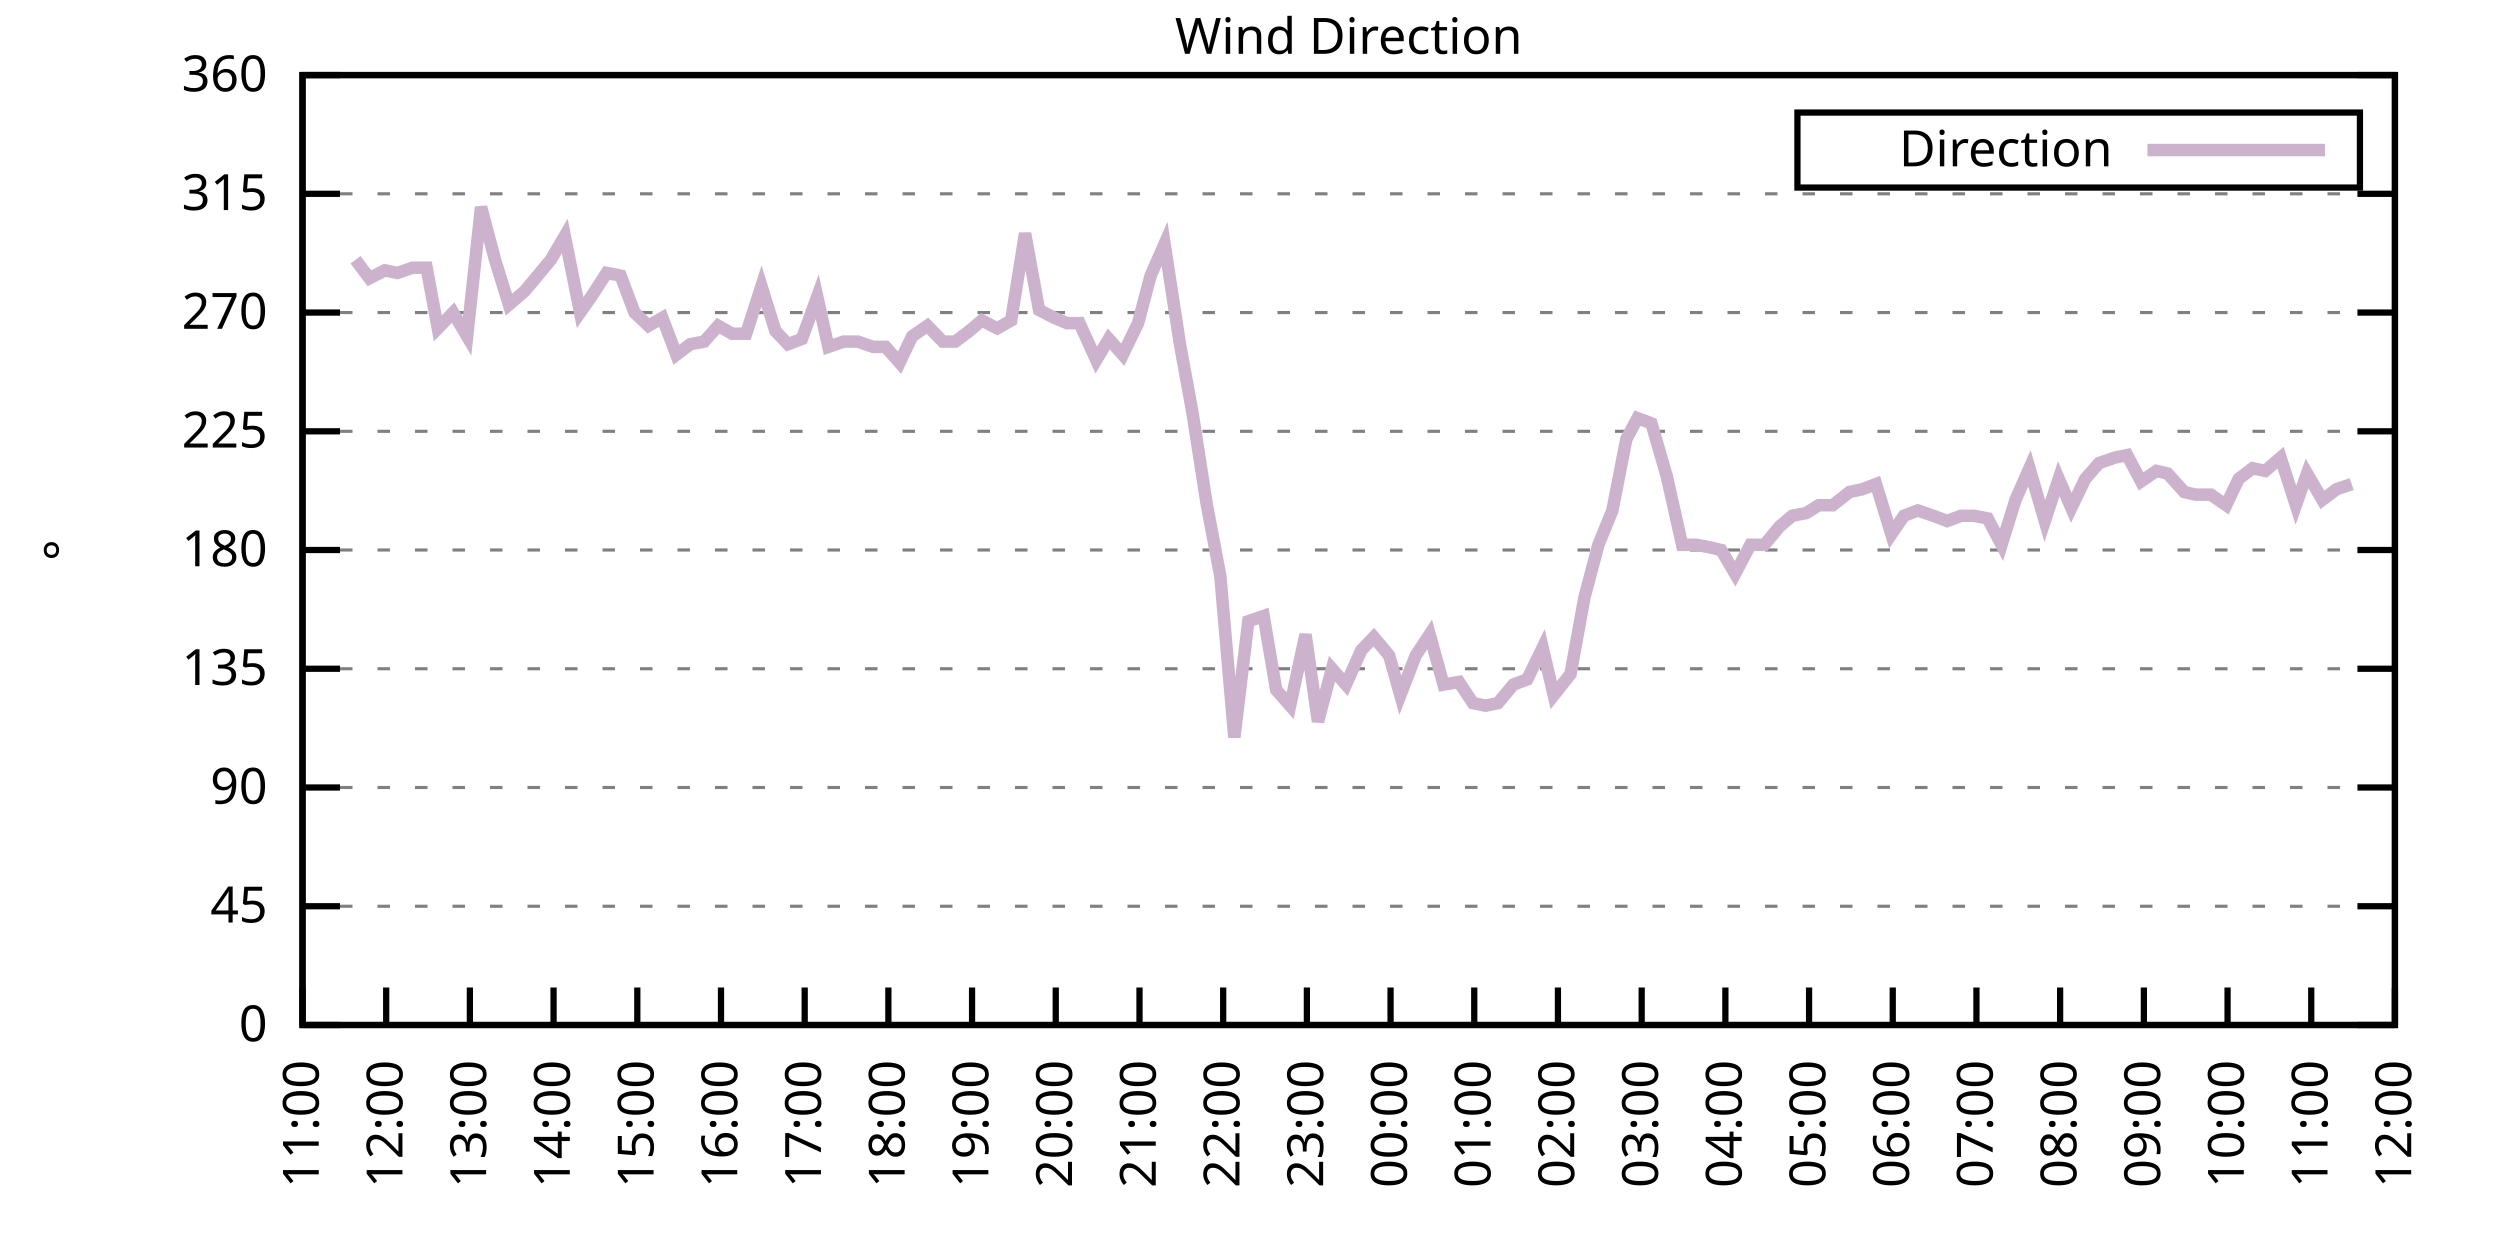
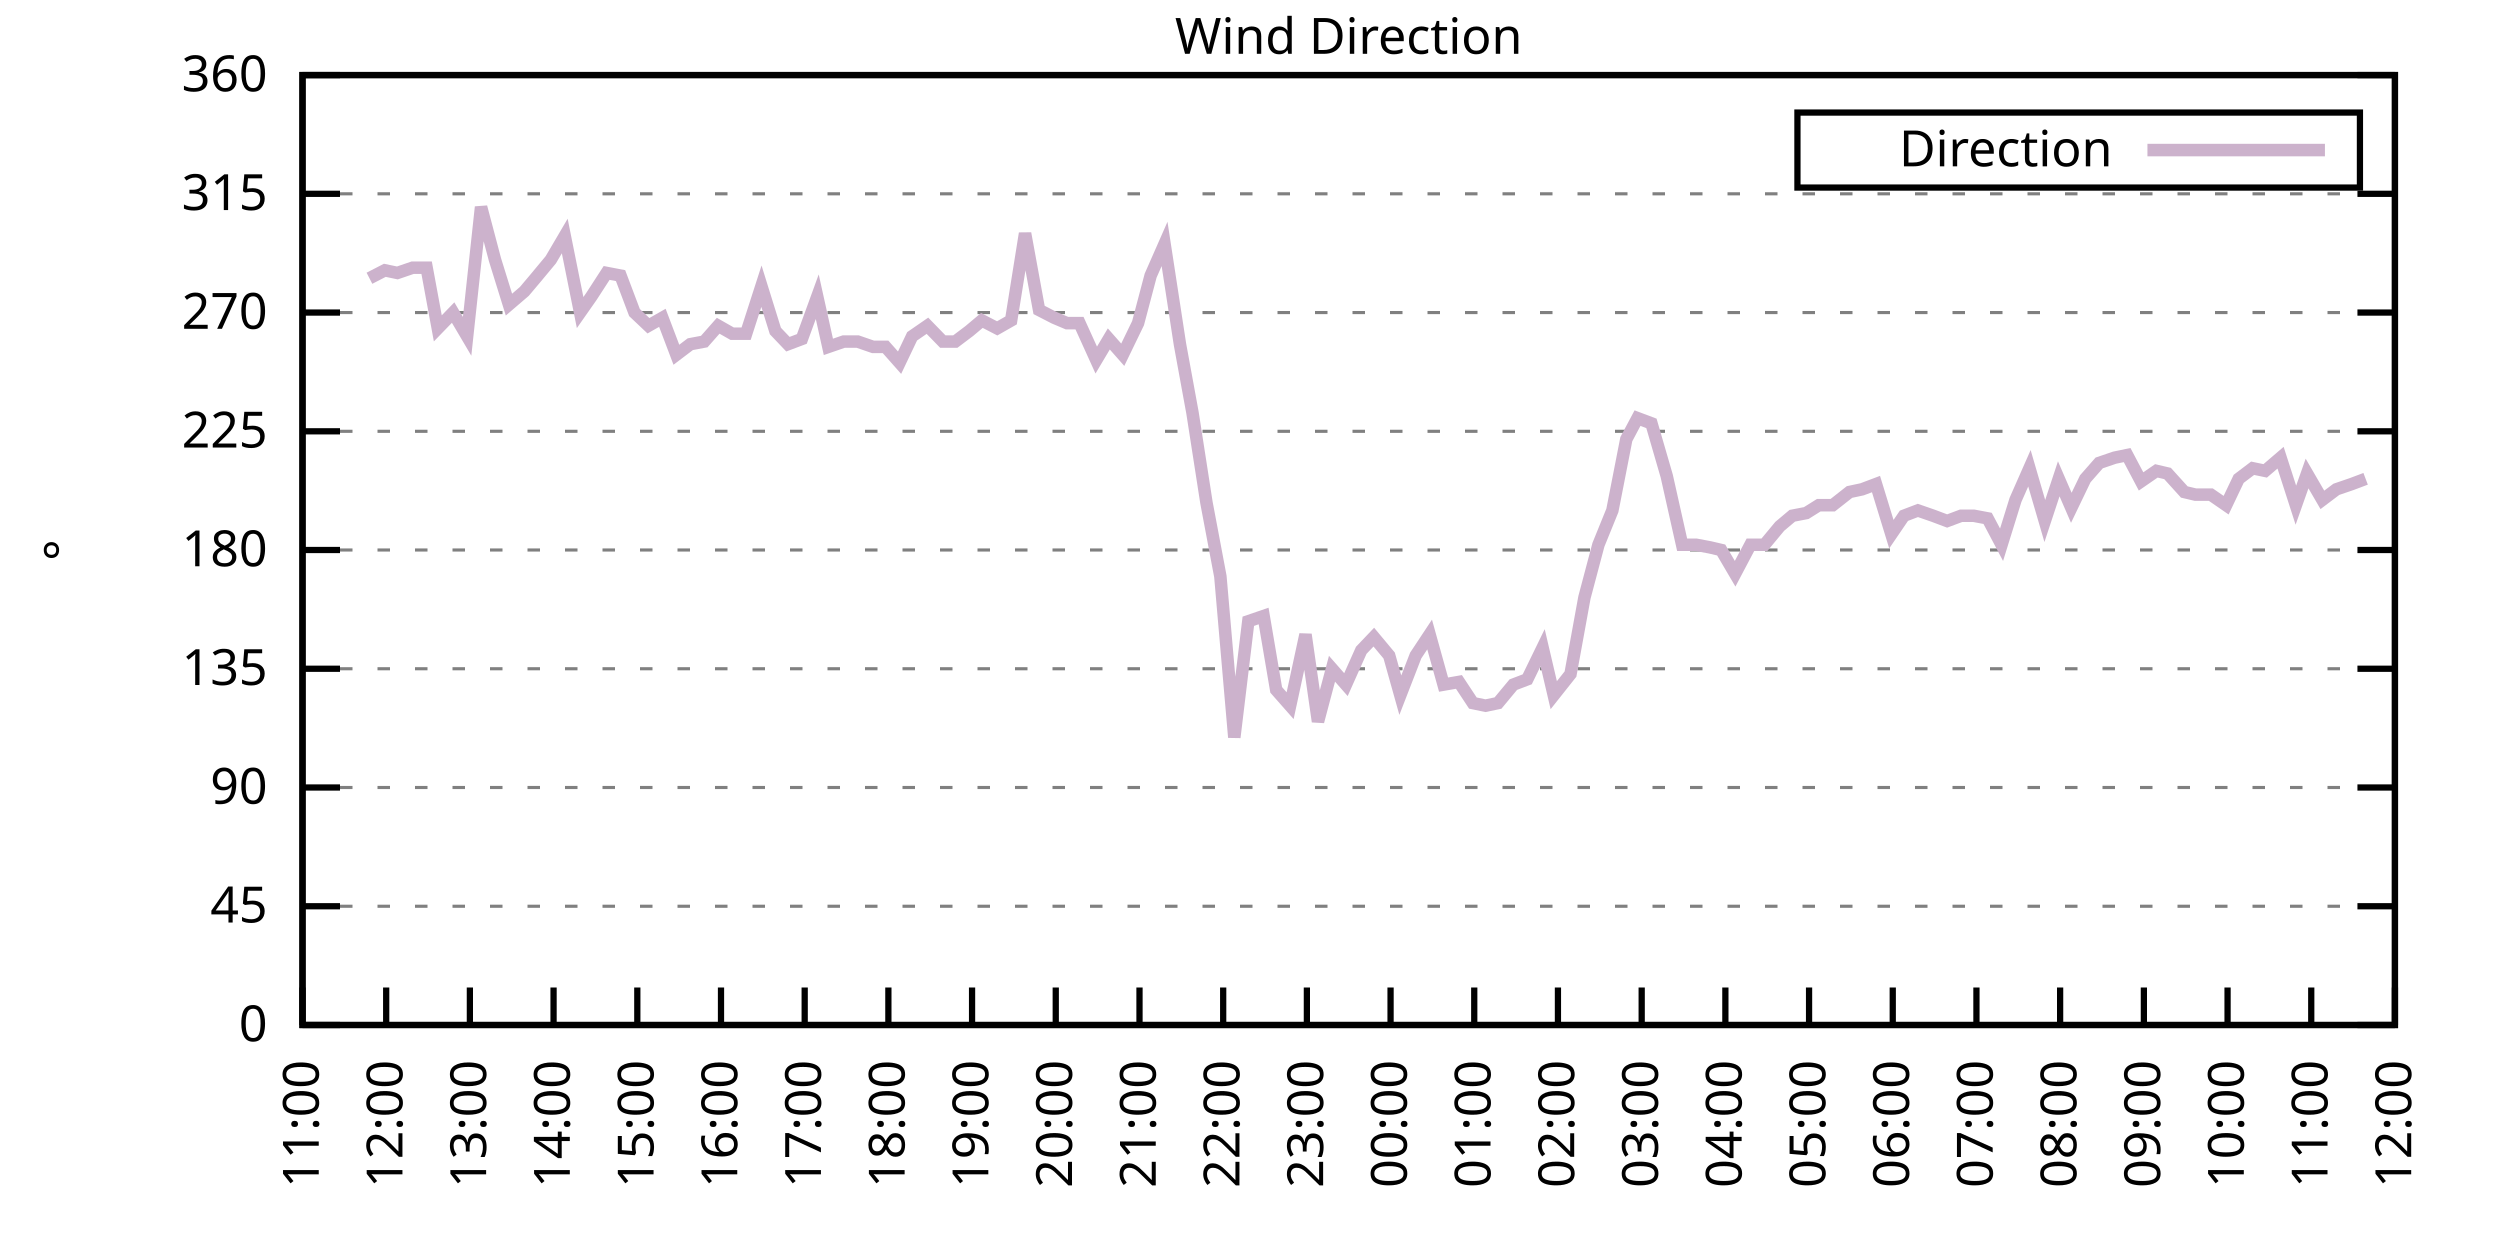
<svg xmlns="http://www.w3.org/2000/svg" xmlns:xlink="http://www.w3.org/1999/xlink" width="400" height="200" viewBox="0 0 400 200">
  <g id="gnuplot_canvas">
    <rect x="0" y="0" width="400" height="200" fill="none" />
    <defs>
      <circle id="gpDot" r="0.5" stroke-width="0.5" stroke="currentColor" />
      <path id="gpPt0" stroke-width="0.333" stroke="currentColor" d="M-1,0 h2 M0,-1 v2" />
      <path id="gpPt1" stroke-width="0.333" stroke="currentColor" d="M-1,-1 L1,1 M1,-1 L-1,1" />
      <path id="gpPt2" stroke-width="0.333" stroke="currentColor" d="M-1,0 L1,0 M0,-1 L0,1 M-1,-1 L1,1 M-1,1 L1,-1" />
      <rect id="gpPt3" stroke-width="0.333" stroke="currentColor" x="-1" y="-1" width="2" height="2" />
      <rect id="gpPt4" stroke-width="0.333" stroke="currentColor" fill="currentColor" x="-1" y="-1" width="2" height="2" />
      <circle id="gpPt5" stroke-width="0.333" stroke="currentColor" cx="0" cy="0" r="1" />
      <use xlink:href="#gpPt5" id="gpPt6" fill="currentColor" stroke="none" />
      <path id="gpPt7" stroke-width="0.333" stroke="currentColor" d="M0,-1.33 L-1.33,0.67 L1.33,0.67 z" />
      <use xlink:href="#gpPt7" id="gpPt8" fill="currentColor" stroke="none" />
      <use xlink:href="#gpPt7" id="gpPt9" stroke="currentColor" transform="rotate(180)" />
      <use xlink:href="#gpPt9" id="gpPt10" fill="currentColor" stroke="none" />
      <use xlink:href="#gpPt3" id="gpPt11" stroke="currentColor" transform="rotate(45)" />
      <use xlink:href="#gpPt11" id="gpPt12" fill="currentColor" stroke="none" />
      <path id="gpPt13" stroke-width="0.333" stroke="currentColor" d="M0,1.330 L1.265,0.411 L0.782,-1.067 L-0.782,-1.076 L-1.265,0.411 z" />
      <use xlink:href="#gpPt13" id="gpPt14" fill="currentColor" stroke="none" />
      <filter id="textbox" filterUnits="objectBoundingBox" x="0" y="0" height="1" width="1">
        <feFlood flood-color="white" flood-opacity="1" result="bgnd" />
        <feComposite in="SourceGraphic" in2="bgnd" operator="atop" />
      </filter>
      <filter id="greybox" filterUnits="objectBoundingBox" x="0" y="0" height="1" width="1">
        <feFlood flood-color="lightgrey" flood-opacity="1" result="grey" />
        <feComposite in="SourceGraphic" in2="grey" operator="atop" />
      </filter>
    </defs>
    <g fill="none" color="white" stroke="currentColor" stroke-width="1.00" stroke-linecap="butt" stroke-linejoin="miter">
</g>
    <g fill="none" color="black" stroke="currentColor" stroke-width="1.00" stroke-linecap="butt" stroke-linejoin="miter">
      <g stroke="none" shape-rendering="crispEdges">
        <polygon fill="rgb(255, 255, 255)" points="48.40,164.00 383.18,164.00 383.18,12.02 48.40,12.02 " />
      </g>
    </g>
    <g fill="none" color="black" stroke="currentColor" stroke-width="1.00" stroke-linecap="butt" stroke-linejoin="miter">
</g>
    <g fill="none" color="black" stroke="black" stroke-width="0.50" stroke-linecap="butt" stroke-linejoin="miter">
</g>
    <g fill="none" color="gray" stroke="currentColor" stroke-width="0.50" stroke-linecap="butt" stroke-linejoin="miter">
      <path stroke="gray" stroke-dasharray="2,4" class="gridline" d="M48.40,164.00 L383.19,164.00  " />
    </g>
    <g fill="none" color="gray" stroke="gray" stroke-width="1.00" stroke-linecap="butt" stroke-linejoin="miter">
</g>
    <g fill="none" color="black" stroke="currentColor" stroke-width="1.00" stroke-linecap="butt" stroke-linejoin="miter">
      <path stroke="black" d="M48.40,164.00 L54.40,164.00 M383.19,164.00 L377.19,164.00  " />
      <g transform="translate(42.80,166.60)" stroke="none" fill="black" font-family="Sans" font-size="8.00" text-anchor="end">
        <text>
          <tspan font-family="Sans"> 0</tspan>
        </text>
      </g>
    </g>
    <g fill="none" color="black" stroke="currentColor" stroke-width="1.00" stroke-linecap="butt" stroke-linejoin="miter">
</g>
    <g fill="none" color="black" stroke="black" stroke-width="0.50" stroke-linecap="butt" stroke-linejoin="miter">
</g>
    <g fill="none" color="gray" stroke="currentColor" stroke-width="0.50" stroke-linecap="butt" stroke-linejoin="miter">
      <path stroke="gray" stroke-dasharray="2,4" class="gridline" d="M48.40,145.00 L383.19,145.00  " />
    </g>
    <g fill="none" color="gray" stroke="gray" stroke-width="1.00" stroke-linecap="butt" stroke-linejoin="miter">
</g>
    <g fill="none" color="black" stroke="currentColor" stroke-width="1.00" stroke-linecap="butt" stroke-linejoin="miter">
      <path stroke="black" d="M48.40,145.00 L54.40,145.00 M383.19,145.00 L377.19,145.00  " />
      <g transform="translate(42.80,147.60)" stroke="none" fill="black" font-family="Sans" font-size="8.00" text-anchor="end">
        <text>
          <tspan font-family="Sans"> 45</tspan>
        </text>
      </g>
    </g>
    <g fill="none" color="black" stroke="currentColor" stroke-width="1.00" stroke-linecap="butt" stroke-linejoin="miter">
</g>
    <g fill="none" color="black" stroke="black" stroke-width="0.50" stroke-linecap="butt" stroke-linejoin="miter">
</g>
    <g fill="none" color="gray" stroke="currentColor" stroke-width="0.50" stroke-linecap="butt" stroke-linejoin="miter">
      <path stroke="gray" stroke-dasharray="2,4" class="gridline" d="M48.40,126.00 L383.19,126.00  " />
    </g>
    <g fill="none" color="gray" stroke="gray" stroke-width="1.00" stroke-linecap="butt" stroke-linejoin="miter">
</g>
    <g fill="none" color="black" stroke="currentColor" stroke-width="1.00" stroke-linecap="butt" stroke-linejoin="miter">
      <path stroke="black" d="M48.40,126.00 L54.40,126.00 M383.19,126.00 L377.19,126.00  " />
      <g transform="translate(42.80,128.60)" stroke="none" fill="black" font-family="Sans" font-size="8.00" text-anchor="end">
        <text>
          <tspan font-family="Sans"> 90</tspan>
        </text>
      </g>
    </g>
    <g fill="none" color="black" stroke="currentColor" stroke-width="1.00" stroke-linecap="butt" stroke-linejoin="miter">
</g>
    <g fill="none" color="black" stroke="black" stroke-width="0.50" stroke-linecap="butt" stroke-linejoin="miter">
</g>
    <g fill="none" color="gray" stroke="currentColor" stroke-width="0.50" stroke-linecap="butt" stroke-linejoin="miter">
      <path stroke="gray" stroke-dasharray="2,4" class="gridline" d="M48.40,107.00 L383.19,107.00  " />
    </g>
    <g fill="none" color="gray" stroke="gray" stroke-width="1.00" stroke-linecap="butt" stroke-linejoin="miter">
</g>
    <g fill="none" color="black" stroke="currentColor" stroke-width="1.00" stroke-linecap="butt" stroke-linejoin="miter">
      <path stroke="black" d="M48.40,107.00 L54.40,107.00 M383.19,107.00 L377.19,107.00  " />
      <g transform="translate(42.80,109.60)" stroke="none" fill="black" font-family="Sans" font-size="8.00" text-anchor="end">
        <text>
          <tspan font-family="Sans"> 135</tspan>
        </text>
      </g>
    </g>
    <g fill="none" color="black" stroke="currentColor" stroke-width="1.00" stroke-linecap="butt" stroke-linejoin="miter">
</g>
    <g fill="none" color="black" stroke="black" stroke-width="0.50" stroke-linecap="butt" stroke-linejoin="miter">
</g>
    <g fill="none" color="gray" stroke="currentColor" stroke-width="0.50" stroke-linecap="butt" stroke-linejoin="miter">
      <path stroke="gray" stroke-dasharray="2,4" class="gridline" d="M48.40,88.00 L383.19,88.00  " />
    </g>
    <g fill="none" color="gray" stroke="gray" stroke-width="1.00" stroke-linecap="butt" stroke-linejoin="miter">
</g>
    <g fill="none" color="black" stroke="currentColor" stroke-width="1.00" stroke-linecap="butt" stroke-linejoin="miter">
      <path stroke="black" d="M48.40,88.00 L54.40,88.00 M383.19,88.00 L377.19,88.00  " />
      <g transform="translate(42.80,90.60)" stroke="none" fill="black" font-family="Sans" font-size="8.00" text-anchor="end">
        <text>
          <tspan font-family="Sans"> 180</tspan>
        </text>
      </g>
    </g>
    <g fill="none" color="black" stroke="currentColor" stroke-width="1.00" stroke-linecap="butt" stroke-linejoin="miter">
</g>
    <g fill="none" color="black" stroke="black" stroke-width="0.50" stroke-linecap="butt" stroke-linejoin="miter">
</g>
    <g fill="none" color="gray" stroke="currentColor" stroke-width="0.50" stroke-linecap="butt" stroke-linejoin="miter">
      <path stroke="gray" stroke-dasharray="2,4" class="gridline" d="M48.40,69.01 L383.19,69.01  " />
    </g>
    <g fill="none" color="gray" stroke="gray" stroke-width="1.00" stroke-linecap="butt" stroke-linejoin="miter">
</g>
    <g fill="none" color="black" stroke="currentColor" stroke-width="1.00" stroke-linecap="butt" stroke-linejoin="miter">
      <path stroke="black" d="M48.40,69.01 L54.40,69.01 M383.19,69.01 L377.19,69.01  " />
      <g transform="translate(42.80,71.61)" stroke="none" fill="black" font-family="Sans" font-size="8.00" text-anchor="end">
        <text>
          <tspan font-family="Sans"> 225</tspan>
        </text>
      </g>
    </g>
    <g fill="none" color="black" stroke="currentColor" stroke-width="1.00" stroke-linecap="butt" stroke-linejoin="miter">
</g>
    <g fill="none" color="black" stroke="black" stroke-width="0.50" stroke-linecap="butt" stroke-linejoin="miter">
</g>
    <g fill="none" color="gray" stroke="currentColor" stroke-width="0.50" stroke-linecap="butt" stroke-linejoin="miter">
      <path stroke="gray" stroke-dasharray="2,4" class="gridline" d="M48.40,50.01 L383.19,50.01  " />
    </g>
    <g fill="none" color="gray" stroke="gray" stroke-width="1.00" stroke-linecap="butt" stroke-linejoin="miter">
</g>
    <g fill="none" color="black" stroke="currentColor" stroke-width="1.00" stroke-linecap="butt" stroke-linejoin="miter">
      <path stroke="black" d="M48.40,50.01 L54.40,50.01 M383.19,50.01 L377.19,50.01  " />
      <g transform="translate(42.80,52.61)" stroke="none" fill="black" font-family="Sans" font-size="8.00" text-anchor="end">
        <text>
          <tspan font-family="Sans"> 270</tspan>
        </text>
      </g>
    </g>
    <g fill="none" color="black" stroke="currentColor" stroke-width="1.00" stroke-linecap="butt" stroke-linejoin="miter">
</g>
    <g fill="none" color="black" stroke="black" stroke-width="0.50" stroke-linecap="butt" stroke-linejoin="miter">
</g>
    <g fill="none" color="gray" stroke="currentColor" stroke-width="0.50" stroke-linecap="butt" stroke-linejoin="miter">
      <path stroke="gray" stroke-dasharray="2,4" class="gridline" d="M48.40,31.01 L383.19,31.01  " />
    </g>
    <g fill="none" color="gray" stroke="gray" stroke-width="1.00" stroke-linecap="butt" stroke-linejoin="miter">
</g>
    <g fill="none" color="black" stroke="currentColor" stroke-width="1.00" stroke-linecap="butt" stroke-linejoin="miter">
      <path stroke="black" d="M48.40,31.01 L54.40,31.01 M383.19,31.01 L377.19,31.01  " />
      <g transform="translate(42.80,33.61)" stroke="none" fill="black" font-family="Sans" font-size="8.00" text-anchor="end">
        <text>
          <tspan font-family="Sans"> 315</tspan>
        </text>
      </g>
    </g>
    <g fill="none" color="black" stroke="currentColor" stroke-width="1.00" stroke-linecap="butt" stroke-linejoin="miter">
</g>
    <g fill="none" color="black" stroke="black" stroke-width="0.50" stroke-linecap="butt" stroke-linejoin="miter">
</g>
    <g fill="none" color="gray" stroke="currentColor" stroke-width="0.50" stroke-linecap="butt" stroke-linejoin="miter">
      <path stroke="gray" stroke-dasharray="2,4" class="gridline" d="M48.40,12.01 L383.19,12.01  " />
    </g>
    <g fill="none" color="gray" stroke="gray" stroke-width="1.00" stroke-linecap="butt" stroke-linejoin="miter">
</g>
    <g fill="none" color="black" stroke="currentColor" stroke-width="1.00" stroke-linecap="butt" stroke-linejoin="miter">
      <path stroke="black" d="M48.40,12.01 L54.40,12.01 M383.19,12.01 L377.19,12.01  " />
      <g transform="translate(42.80,14.61)" stroke="none" fill="black" font-family="Sans" font-size="8.00" text-anchor="end">
        <text>
          <tspan font-family="Sans"> 360</tspan>
        </text>
      </g>
    </g>
    <g fill="none" color="black" stroke="currentColor" stroke-width="1.00" stroke-linecap="butt" stroke-linejoin="miter">
      <path stroke="black" d="M48.40,164.00 L48.40,158.00  " />
      <g transform="translate(51.00,169.60) rotate(270.00)" stroke="none" fill="black" font-family="Sans" font-size="8.00" text-anchor="end">
        <text>
          <tspan font-family="Sans">11:00</tspan>
        </text>
      </g>
    </g>
    <g fill="none" color="black" stroke="currentColor" stroke-width="1.00" stroke-linecap="butt" stroke-linejoin="miter">
      <path stroke="black" d="M61.79,164.00 L61.79,158.00  " />
      <g transform="translate(64.39,169.60) rotate(270.00)" stroke="none" fill="black" font-family="Sans" font-size="8.00" text-anchor="end">
        <text>
          <tspan font-family="Sans">12:00</tspan>
        </text>
      </g>
    </g>
    <g fill="none" color="black" stroke="currentColor" stroke-width="1.00" stroke-linecap="butt" stroke-linejoin="miter">
      <path stroke="black" d="M75.18,164.00 L75.18,158.00  " />
      <g transform="translate(77.78,169.60) rotate(270.00)" stroke="none" fill="black" font-family="Sans" font-size="8.00" text-anchor="end">
        <text>
          <tspan font-family="Sans">13:00</tspan>
        </text>
      </g>
    </g>
    <g fill="none" color="black" stroke="currentColor" stroke-width="1.00" stroke-linecap="butt" stroke-linejoin="miter">
      <path stroke="black" d="M88.57,164.00 L88.57,158.00  " />
      <g transform="translate(91.17,169.60) rotate(270.00)" stroke="none" fill="black" font-family="Sans" font-size="8.00" text-anchor="end">
        <text>
          <tspan font-family="Sans">14:00</tspan>
        </text>
      </g>
    </g>
    <g fill="none" color="black" stroke="currentColor" stroke-width="1.00" stroke-linecap="butt" stroke-linejoin="miter">
      <path stroke="black" d="M101.97,164.00 L101.97,158.00  " />
      <g transform="translate(104.57,169.60) rotate(270.00)" stroke="none" fill="black" font-family="Sans" font-size="8.00" text-anchor="end">
        <text>
          <tspan font-family="Sans">15:00</tspan>
        </text>
      </g>
    </g>
    <g fill="none" color="black" stroke="currentColor" stroke-width="1.00" stroke-linecap="butt" stroke-linejoin="miter">
      <path stroke="black" d="M115.36,164.00 L115.36,158.00  " />
      <g transform="translate(117.96,169.60) rotate(270.00)" stroke="none" fill="black" font-family="Sans" font-size="8.00" text-anchor="end">
        <text>
          <tspan font-family="Sans">16:00</tspan>
        </text>
      </g>
    </g>
    <g fill="none" color="black" stroke="currentColor" stroke-width="1.00" stroke-linecap="butt" stroke-linejoin="miter">
      <path stroke="black" d="M128.75,164.00 L128.75,158.00  " />
      <g transform="translate(131.35,169.60) rotate(270.00)" stroke="none" fill="black" font-family="Sans" font-size="8.00" text-anchor="end">
        <text>
          <tspan font-family="Sans">17:00</tspan>
        </text>
      </g>
    </g>
    <g fill="none" color="black" stroke="currentColor" stroke-width="1.00" stroke-linecap="butt" stroke-linejoin="miter">
      <path stroke="black" d="M142.14,164.00 L142.14,158.00  " />
      <g transform="translate(144.74,169.60) rotate(270.00)" stroke="none" fill="black" font-family="Sans" font-size="8.00" text-anchor="end">
        <text>
          <tspan font-family="Sans">18:00</tspan>
        </text>
      </g>
    </g>
    <g fill="none" color="black" stroke="currentColor" stroke-width="1.00" stroke-linecap="butt" stroke-linejoin="miter">
      <path stroke="black" d="M155.53,164.00 L155.53,158.00  " />
      <g transform="translate(158.13,169.60) rotate(270.00)" stroke="none" fill="black" font-family="Sans" font-size="8.00" text-anchor="end">
        <text>
          <tspan font-family="Sans">19:00</tspan>
        </text>
      </g>
    </g>
    <g fill="none" color="black" stroke="currentColor" stroke-width="1.00" stroke-linecap="butt" stroke-linejoin="miter">
      <path stroke="black" d="M168.92,164.00 L168.92,158.00  " />
      <g transform="translate(171.52,169.60) rotate(270.00)" stroke="none" fill="black" font-family="Sans" font-size="8.00" text-anchor="end">
        <text>
          <tspan font-family="Sans">20:00</tspan>
        </text>
      </g>
    </g>
    <g fill="none" color="black" stroke="currentColor" stroke-width="1.00" stroke-linecap="butt" stroke-linejoin="miter">
      <path stroke="black" d="M182.32,164.00 L182.32,158.00  " />
      <g transform="translate(184.92,169.60) rotate(270.00)" stroke="none" fill="black" font-family="Sans" font-size="8.00" text-anchor="end">
        <text>
          <tspan font-family="Sans">21:00</tspan>
        </text>
      </g>
    </g>
    <g fill="none" color="black" stroke="currentColor" stroke-width="1.00" stroke-linecap="butt" stroke-linejoin="miter">
      <path stroke="black" d="M195.71,164.00 L195.71,158.00  " />
      <g transform="translate(198.31,169.60) rotate(270.00)" stroke="none" fill="black" font-family="Sans" font-size="8.00" text-anchor="end">
        <text>
          <tspan font-family="Sans">22:00</tspan>
        </text>
      </g>
    </g>
    <g fill="none" color="black" stroke="currentColor" stroke-width="1.00" stroke-linecap="butt" stroke-linejoin="miter">
      <path stroke="black" d="M209.10,164.00 L209.10,158.00  " />
      <g transform="translate(211.70,169.60) rotate(270.00)" stroke="none" fill="black" font-family="Sans" font-size="8.00" text-anchor="end">
        <text>
          <tspan font-family="Sans">23:00</tspan>
        </text>
      </g>
    </g>
    <g fill="none" color="black" stroke="currentColor" stroke-width="1.00" stroke-linecap="butt" stroke-linejoin="miter">
      <path stroke="black" d="M222.49,164.00 L222.49,158.00  " />
      <g transform="translate(225.09,169.60) rotate(270.00)" stroke="none" fill="black" font-family="Sans" font-size="8.00" text-anchor="end">
        <text>
          <tspan font-family="Sans">00:00</tspan>
        </text>
      </g>
    </g>
    <g fill="none" color="black" stroke="currentColor" stroke-width="1.00" stroke-linecap="butt" stroke-linejoin="miter">
      <path stroke="black" d="M235.88,164.00 L235.88,158.00  " />
      <g transform="translate(238.48,169.60) rotate(270.00)" stroke="none" fill="black" font-family="Sans" font-size="8.00" text-anchor="end">
        <text>
          <tspan font-family="Sans">01:00</tspan>
        </text>
      </g>
    </g>
    <g fill="none" color="black" stroke="currentColor" stroke-width="1.00" stroke-linecap="butt" stroke-linejoin="miter">
      <path stroke="black" d="M249.27,164.00 L249.27,158.00  " />
      <g transform="translate(251.87,169.60) rotate(270.00)" stroke="none" fill="black" font-family="Sans" font-size="8.00" text-anchor="end">
        <text>
          <tspan font-family="Sans">02:00</tspan>
        </text>
      </g>
    </g>
    <g fill="none" color="black" stroke="currentColor" stroke-width="1.00" stroke-linecap="butt" stroke-linejoin="miter">
      <path stroke="black" d="M262.67,164.00 L262.67,158.00  " />
      <g transform="translate(265.27,169.60) rotate(270.00)" stroke="none" fill="black" font-family="Sans" font-size="8.00" text-anchor="end">
        <text>
          <tspan font-family="Sans">03:00</tspan>
        </text>
      </g>
    </g>
    <g fill="none" color="black" stroke="currentColor" stroke-width="1.00" stroke-linecap="butt" stroke-linejoin="miter">
      <path stroke="black" d="M276.06,164.00 L276.06,158.00  " />
      <g transform="translate(278.66,169.60) rotate(270.00)" stroke="none" fill="black" font-family="Sans" font-size="8.00" text-anchor="end">
        <text>
          <tspan font-family="Sans">04:00</tspan>
        </text>
      </g>
    </g>
    <g fill="none" color="black" stroke="currentColor" stroke-width="1.00" stroke-linecap="butt" stroke-linejoin="miter">
      <path stroke="black" d="M289.45,164.00 L289.45,158.00  " />
      <g transform="translate(292.05,169.60) rotate(270.00)" stroke="none" fill="black" font-family="Sans" font-size="8.00" text-anchor="end">
        <text>
          <tspan font-family="Sans">05:00</tspan>
        </text>
      </g>
    </g>
    <g fill="none" color="black" stroke="currentColor" stroke-width="1.00" stroke-linecap="butt" stroke-linejoin="miter">
      <path stroke="black" d="M302.84,164.00 L302.84,158.00  " />
      <g transform="translate(305.44,169.60) rotate(270.00)" stroke="none" fill="black" font-family="Sans" font-size="8.00" text-anchor="end">
        <text>
          <tspan font-family="Sans">06:00</tspan>
        </text>
      </g>
    </g>
    <g fill="none" color="black" stroke="currentColor" stroke-width="1.00" stroke-linecap="butt" stroke-linejoin="miter">
      <path stroke="black" d="M316.23,164.00 L316.23,158.00  " />
      <g transform="translate(318.83,169.60) rotate(270.00)" stroke="none" fill="black" font-family="Sans" font-size="8.00" text-anchor="end">
        <text>
          <tspan font-family="Sans">07:00</tspan>
        </text>
      </g>
    </g>
    <g fill="none" color="black" stroke="currentColor" stroke-width="1.00" stroke-linecap="butt" stroke-linejoin="miter">
      <path stroke="black" d="M329.62,164.00 L329.62,158.00  " />
      <g transform="translate(332.22,169.60) rotate(270.00)" stroke="none" fill="black" font-family="Sans" font-size="8.00" text-anchor="end">
        <text>
          <tspan font-family="Sans">08:00</tspan>
        </text>
      </g>
    </g>
    <g fill="none" color="black" stroke="currentColor" stroke-width="1.00" stroke-linecap="butt" stroke-linejoin="miter">
      <path stroke="black" d="M343.02,164.00 L343.02,158.00  " />
      <g transform="translate(345.62,169.60) rotate(270.00)" stroke="none" fill="black" font-family="Sans" font-size="8.00" text-anchor="end">
        <text>
          <tspan font-family="Sans">09:00</tspan>
        </text>
      </g>
    </g>
    <g fill="none" color="black" stroke="currentColor" stroke-width="1.00" stroke-linecap="butt" stroke-linejoin="miter">
      <path stroke="black" d="M356.41,164.00 L356.41,158.00  " />
      <g transform="translate(359.01,169.60) rotate(270.00)" stroke="none" fill="black" font-family="Sans" font-size="8.00" text-anchor="end">
        <text>
          <tspan font-family="Sans">10:00</tspan>
        </text>
      </g>
    </g>
    <g fill="none" color="black" stroke="currentColor" stroke-width="1.00" stroke-linecap="butt" stroke-linejoin="miter">
      <path stroke="black" d="M369.80,164.00 L369.80,158.00  " />
      <g transform="translate(372.40,169.60) rotate(270.00)" stroke="none" fill="black" font-family="Sans" font-size="8.00" text-anchor="end">
        <text>
          <tspan font-family="Sans">11:00</tspan>
        </text>
      </g>
    </g>
    <g fill="none" color="black" stroke="currentColor" stroke-width="1.00" stroke-linecap="butt" stroke-linejoin="miter">
      <path stroke="black" d="M383.19,164.00 L383.19,158.00  " />
      <g transform="translate(385.79,169.60) rotate(270.00)" stroke="none" fill="black" font-family="Sans" font-size="8.00" text-anchor="end">
        <text>
          <tspan font-family="Sans">12:00</tspan>
        </text>
      </g>
    </g>
    <g fill="none" color="black" stroke="currentColor" stroke-width="1.00" stroke-linecap="butt" stroke-linejoin="miter">
</g>
    <g fill="none" color="black" stroke="currentColor" stroke-width="1.00" stroke-linecap="butt" stroke-linejoin="miter">
      <path stroke="black" d="M48.40,12.01 L48.40,164.00 L383.19,164.00 L383.19,12.01 L48.40,12.01 Z  " />
    </g>
    <g fill="none" color="black" stroke="currentColor" stroke-width="1.00" stroke-linecap="butt" stroke-linejoin="miter">
</g>
    <g fill="none" color="black" stroke="currentColor" stroke-width="1.00" stroke-linecap="butt" stroke-linejoin="miter">
      <path stroke="black" d="M287.59,30.01 L287.59,18.01 L377.59,18.01 L377.59,30.01 L287.59,30.01 Z  " />
    </g>
    <g id="Wind_direction_plot_1">
      <g fill="none" color="white" stroke="black" stroke-width="2.00" stroke-linecap="butt" stroke-linejoin="miter">
</g>
      <g fill="none" color="black" stroke="currentColor" stroke-width="2.00" stroke-linecap="butt" stroke-linejoin="miter">
        <g transform="translate(337.99,26.61)" stroke="none" fill="black" font-family="Sans" font-size="8.00" text-anchor="end">
          <text>
            <tspan font-family="Sans">Direction</tspan>
          </text>
        </g>
      </g>
      <g fill="none" color="black" stroke="currentColor" stroke-width="2.00" stroke-linecap="butt" stroke-linejoin="miter">
-         <path stroke="rgb(204, 178, 204)" d="M343.59,24.01 L371.99,24.01 M56.88,41.56 L59.11,44.52 L61.57,43.25 L63.58,43.67 L66.03,42.83 L68.26,42.83   L70.05,52.54 L72.50,50.01 L74.74,53.81 L76.97,33.12 L79.20,41.56 L81.43,48.74 L83.89,46.63 L85.67,44.52   L88.13,41.56 L90.36,37.76 L92.82,50.01 L94.60,47.47 L97.06,43.67 L99.29,44.10 L101.52,50.01 L103.75,52.12   L105.98,50.85 L108.22,56.76 L110.45,55.07 L112.68,54.65 L114.91,52.12 L117.14,53.39 L119.38,53.39 L121.83,45.79   L124.06,52.96 L126.07,55.07 L128.30,54.23 L130.76,47.47 L132.54,55.50 L135.00,54.65 L137.23,54.65 L139.69,55.50   L141.69,55.50 L143.93,58.03 L145.94,53.81 L148.39,52.12 L150.85,54.65 L152.85,54.65 L155.09,52.96 L157.10,51.27   L159.55,52.54 L161.78,51.27 L164.01,37.34 L166.25,49.59 L168.70,50.85 L170.71,51.70 L172.72,51.70 L175.40,57.61   L177.41,54.23 L179.64,56.76 L182.09,51.70 L184.10,44.10 L186.33,39.03 L188.79,55.07 L190.80,66.05 L193.03,80.41   L195.26,92.23 L197.49,117.98 L199.73,99.40 L202.18,98.56 L204.19,110.38 L206.42,112.91 L208.88,101.52 L210.88,115.45   L213.12,107.00 L215.35,109.54 L217.80,104.05 L219.81,101.94 L222.27,104.89 L224.05,111.23 L226.51,104.89 L228.74,101.52   L230.97,109.54 L233.43,109.11 L235.66,112.49 L237.67,112.91 L239.68,112.49 L242.13,109.54 L244.36,108.69 L246.82,103.63   L248.60,111.23 L251.28,107.85 L253.51,95.60 L255.75,87.16 L257.98,81.67 L260.21,70.27 L262.00,66.90 L264.23,67.74   L266.68,76.18 L269.14,87.16 L271.37,87.16 L273.60,87.58 L275.39,88.00 L277.62,91.80 L280.07,87.16 L282.31,87.16   L284.76,84.21 L286.77,82.52 L289.00,82.09 L291.01,80.83 L293.24,80.83 L295.92,78.72 L297.93,78.29 L300.16,77.45   L302.62,85.47 L304.63,82.52 L306.86,81.67 L309.31,82.52 L311.54,83.36 L313.78,82.52 L315.79,82.52 L318.02,82.94   L320.25,87.16 L322.48,79.98 L324.71,74.92 L327.17,83.36 L329.40,76.61 L331.41,81.25 L333.64,76.61 L335.87,74.07   L338.33,73.23 L340.34,72.81 L342.57,77.03 L345.02,75.34 L346.81,75.76 L349.49,78.72 L351.27,79.14 L353.73,79.14   L356.18,80.83 L358.19,76.61 L360.42,74.92 L362.43,75.34 L364.89,73.23 L367.34,80.83 L369.13,75.76 L371.58,79.98   L373.82,78.29 L376.27,77.45  " />
+         <path stroke="rgb(204, 178, 204)" d="M343.59,24.01 L371.99,24.01 M59.11,44.52 L61.57,43.25 L63.58,43.67 L66.03,42.83 L68.26,42.83 L70.05,52.54   L72.50,50.01 L74.74,53.81 L76.97,33.12 L79.20,41.56 L81.43,48.74 L83.89,46.63 L85.67,44.52 L88.13,41.56   L90.36,37.76 L92.82,50.01 L94.60,47.47 L97.06,43.67 L99.29,44.10 L101.52,50.01 L103.75,52.12 L105.98,50.85   L108.22,56.76 L110.45,55.07 L112.68,54.65 L114.91,52.12 L117.14,53.39 L119.38,53.39 L121.83,45.79 L124.06,52.96   L126.07,55.07 L128.30,54.23 L130.76,47.47 L132.54,55.50 L135.00,54.65 L137.23,54.65 L139.69,55.50 L141.69,55.50   L143.93,58.03 L145.94,53.81 L148.39,52.12 L150.85,54.65 L152.85,54.65 L155.09,52.96 L157.10,51.27 L159.55,52.54   L161.78,51.27 L164.01,37.34 L166.25,49.59 L168.70,50.85 L170.71,51.70 L172.72,51.70 L175.40,57.61 L177.41,54.23   L179.64,56.76 L182.09,51.70 L184.10,44.10 L186.33,39.03 L188.79,55.07 L190.80,66.05 L193.03,80.41 L195.26,92.23   L197.49,117.98 L199.73,99.40 L202.18,98.56 L204.19,110.38 L206.42,112.91 L208.88,101.52 L210.88,115.45 L213.12,107.00   L215.35,109.54 L217.80,104.05 L219.81,101.94 L222.27,104.89 L224.05,111.23 L226.51,104.89 L228.74,101.52 L230.97,109.54   L233.43,109.11 L235.66,112.49 L237.67,112.91 L239.68,112.49 L242.13,109.54 L244.36,108.69 L246.82,103.63 L248.60,111.23   L251.28,107.85 L253.51,95.60 L255.75,87.16 L257.98,81.67 L260.21,70.27 L262.00,66.90 L264.23,67.74 L266.68,76.18   L269.14,87.16 L271.37,87.16 L273.60,87.58 L275.39,88.00 L277.62,91.80 L280.07,87.16 L282.31,87.16 L284.76,84.21   L286.77,82.52 L289.00,82.09 L291.01,80.83 L293.24,80.83 L295.92,78.72 L297.93,78.29 L300.16,77.45 L302.62,85.47   L304.63,82.52 L306.86,81.67 L309.31,82.52 L311.54,83.36 L313.78,82.52 L315.79,82.52 L318.02,82.94 L320.25,87.16   L322.48,79.98 L324.71,74.92 L327.17,83.36 L329.40,76.61 L331.41,81.25 L333.64,76.61 L335.87,74.07 L338.33,73.23   L340.34,72.81 L342.57,77.03 L345.02,75.34 L346.81,75.76 L349.49,78.72 L351.27,79.14 L353.73,79.14 L356.18,80.83   L358.19,76.61 L360.42,74.92 L362.43,75.34 L364.89,73.23 L367.34,80.83 L369.13,75.76 L371.58,79.98 L373.82,78.29   L376.27,77.45 L378.50,76.61  " />
      </g>
    </g>
    <g fill="none" color="black" stroke="currentColor" stroke-width="2.00" stroke-linecap="butt" stroke-linejoin="miter">
</g>
    <g fill="none" color="black" stroke="black" stroke-width="1.00" stroke-linecap="butt" stroke-linejoin="miter">
</g>
    <g fill="none" color="black" stroke="currentColor" stroke-width="1.00" stroke-linecap="butt" stroke-linejoin="miter">
      <path stroke="black" d="M48.40,12.01 L48.40,164.00 L383.19,164.00 L383.19,12.01 L48.40,12.01 Z  " />
      <g transform="translate(12.80,88.01) rotate(270.00)" stroke="none" fill="black" font-family="Sans" font-size="8.00" text-anchor="middle">
        <text>
          <tspan font-family="Sans">°</tspan>
        </text>
      </g>
    </g>
    <g fill="none" color="black" stroke="currentColor" stroke-width="1.00" stroke-linecap="butt" stroke-linejoin="miter">
</g>
    <g fill="none" color="black" stroke="currentColor" stroke-width="1.00" stroke-linecap="butt" stroke-linejoin="miter">
      <g transform="translate(215.79,8.61)" stroke="none" fill="black" font-family="Sans" font-size="8.00" text-anchor="middle">
        <text>
          <tspan font-family="Sans">Wind Direction</tspan>
        </text>
      </g>
    </g>
    <g fill="none" color="black" stroke="currentColor" stroke-width="1.00" stroke-linecap="butt" stroke-linejoin="miter">
</g>
  </g>
</svg>
